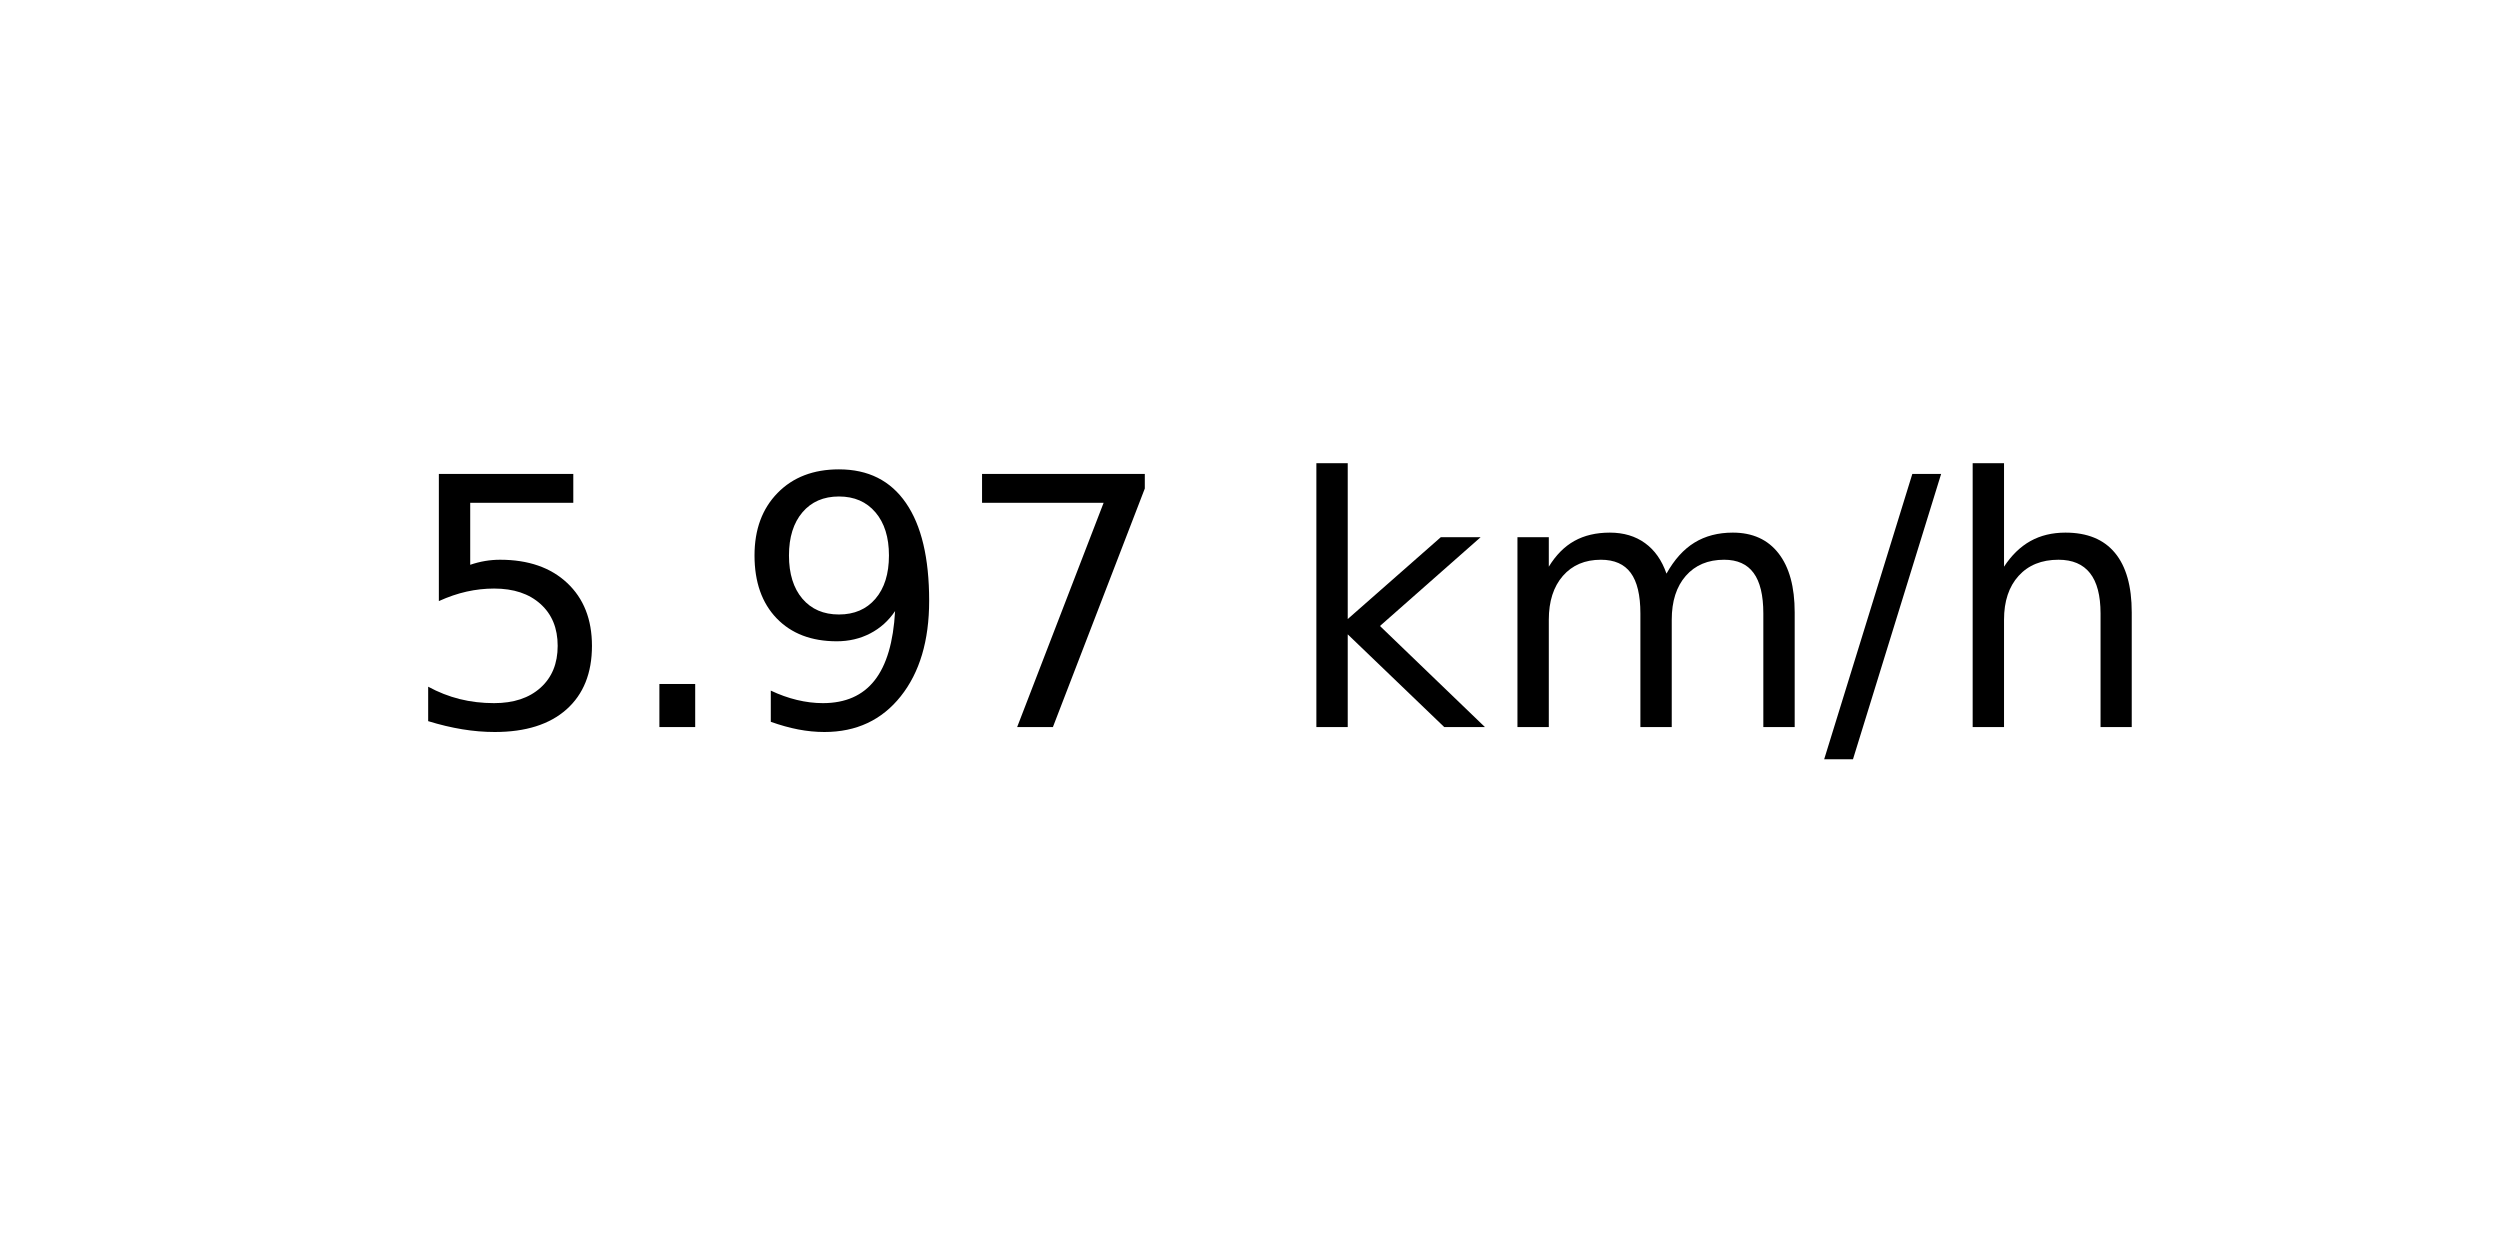
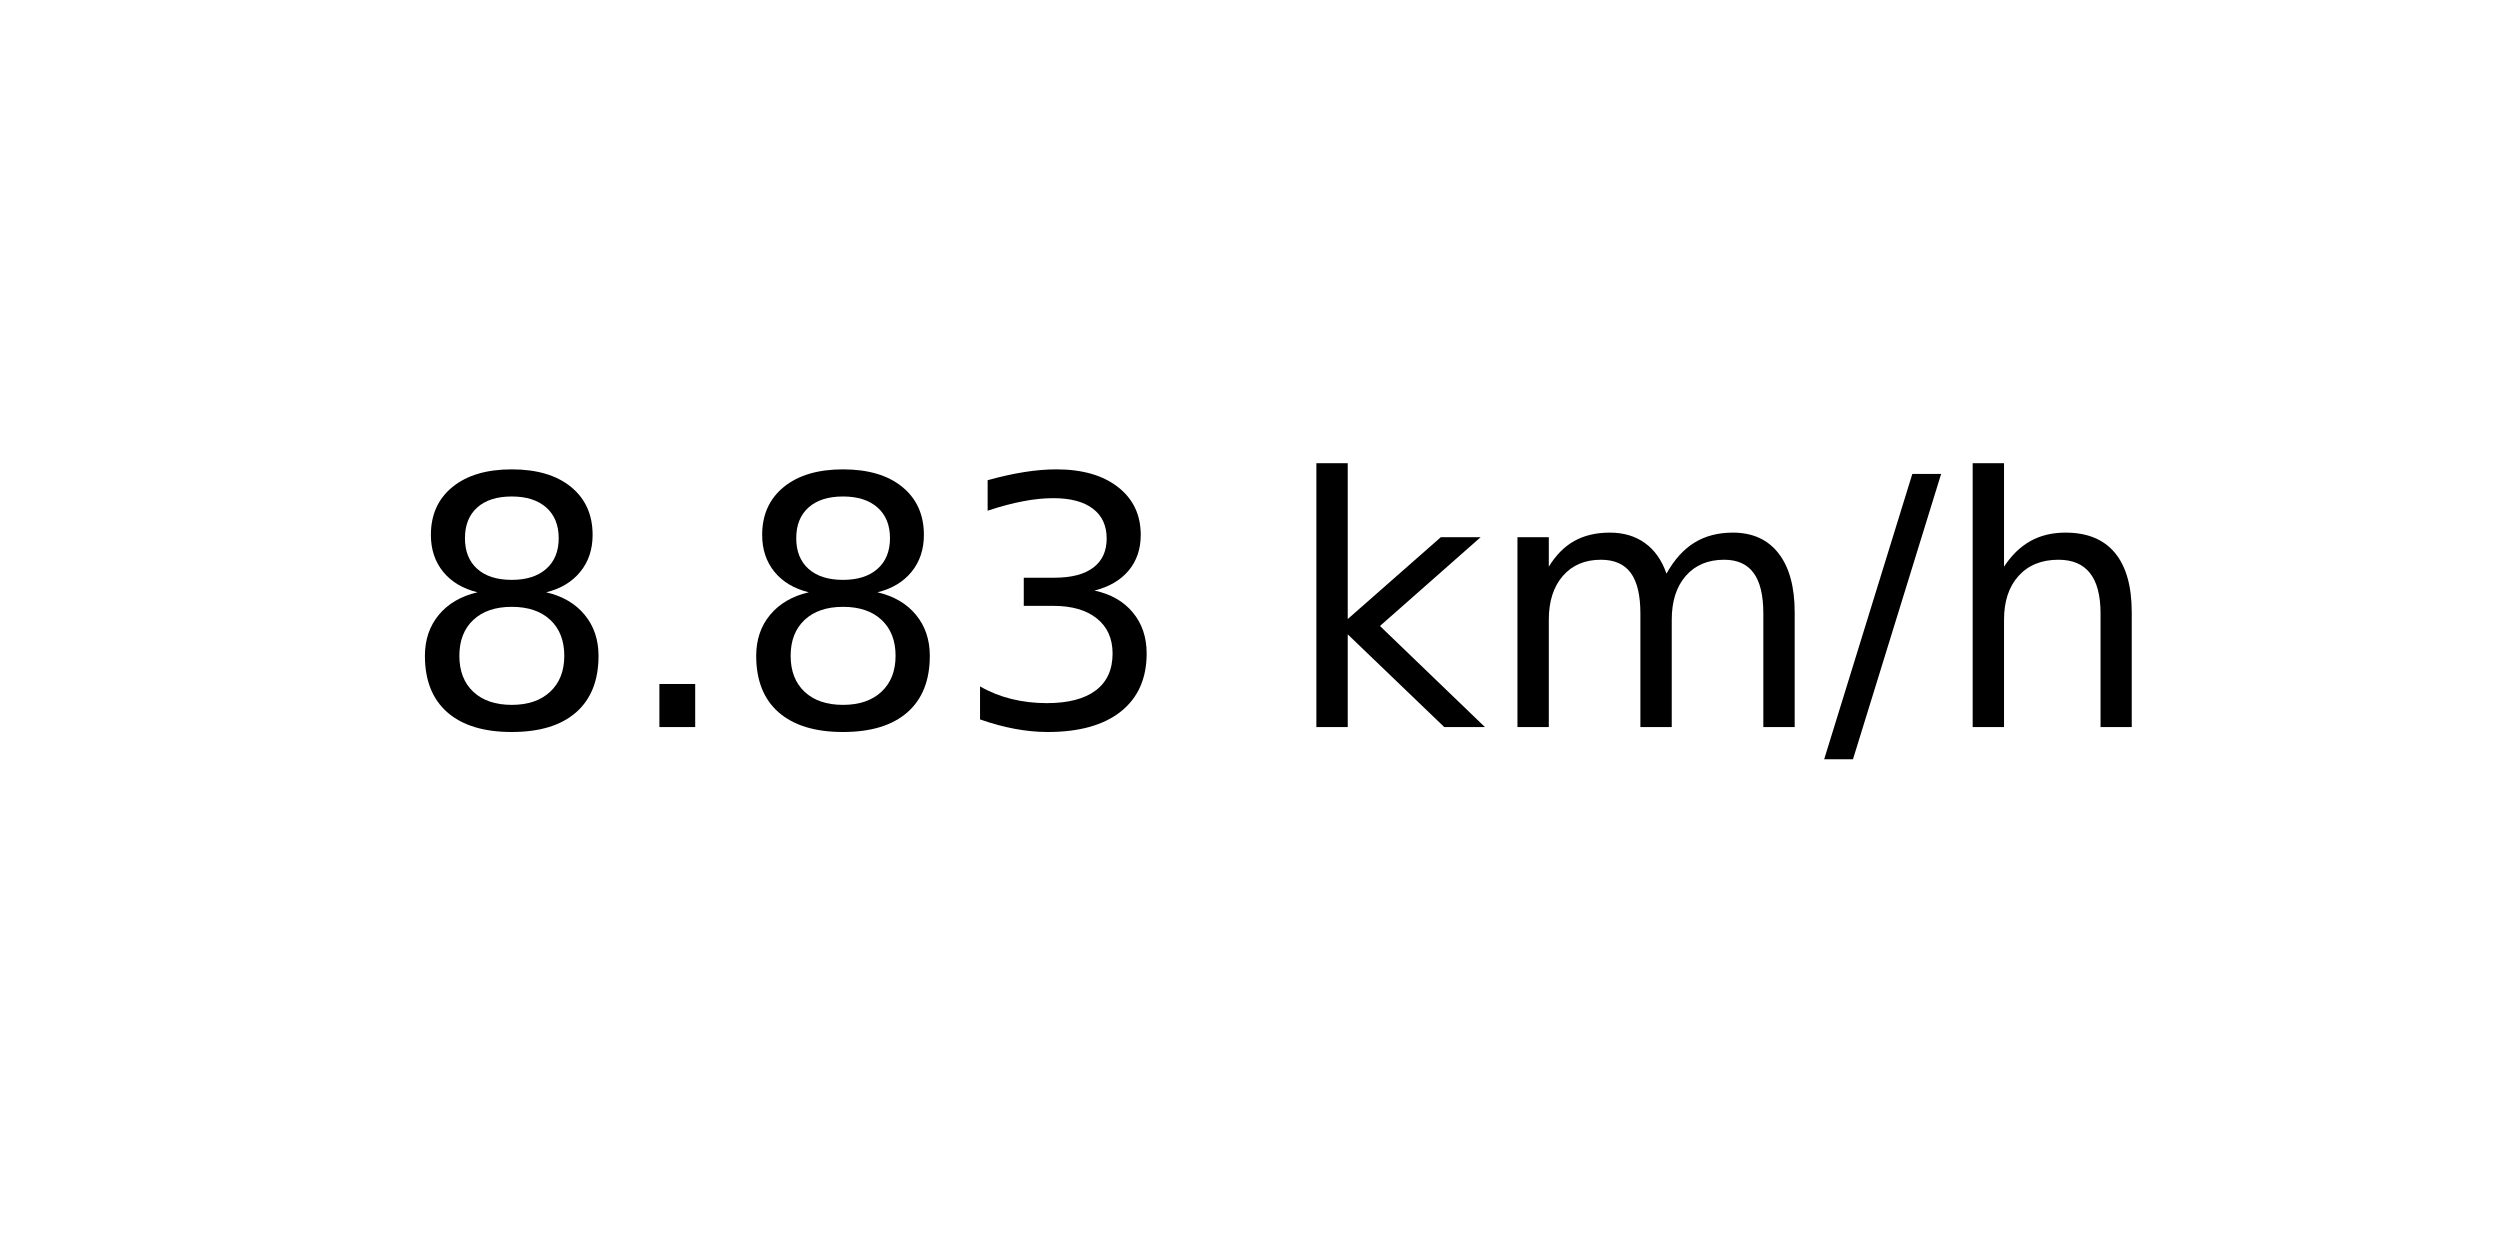
<svg xmlns="http://www.w3.org/2000/svg" xmlns:xlink="http://www.w3.org/1999/xlink" width="72pt" height="36pt" viewBox="0 0 72 36" version="1.1">
  <defs>
    <style type="text/css">*{stroke-linejoin: round; stroke-linecap: butt}</style>
  </defs>
  <g id="figure_1">
    <g id="axes_1">
      <g id="text_1">
        <g transform="translate(11.55937 20.93937) scale(0.1 -0.1)">
          <defs>
-             <path id="DejaVuSans-35" d="M 691 4666  L 3169 4666  L 3169 4134  L 1269 4134  L 1269 2991  Q 1406 3038 1543 3061  Q 1681 3084 1819 3084  Q 2600 3084 3056 2656  Q 3513 2228 3513 1497  Q 3513 744 3044 326  Q 2575 -91 1722 -91  Q 1428 -91 1123 -41  Q 819 9 494 109  L 494 744  Q 775 591 1075 516  Q 1375 441 1709 441  Q 2250 441 2565 725  Q 2881 1009 2881 1497  Q 2881 1984 2565 2268  Q 2250 2553 1709 2553  Q 1456 2553 1204 2497  Q 953 2441 691 2322  L 691 4666  z " transform="scale(0.015625)" />
+             <path id="DejaVuSans-38" d="M 2034 2216  Q 1584 2216 1326 1975  Q 1069 1734 1069 1313  Q 1069 891 1326 650  Q 1584 409 2034 409  Q 2484 409 2743 651  Q 3003 894 3003 1313  Q 3003 1734 2745 1975  Q 2488 2216 2034 2216  z M 1403 2484  Q 997 2584 770 2862  Q 544 3141 544 3541  Q 544 4100 942 4425  Q 1341 4750 2034 4750  Q 2731 4750 3128 4425  Q 3525 4100 3525 3541  Q 3525 3141 3298 2862  Q 3072 2584 2669 2484  Q 3125 2378 3379 2068  Q 3634 1759 3634 1313  Q 3634 634 3220 271  Q 2806 -91 2034 -91  Q 1263 -91 848 271  Q 434 634 434 1313  Q 434 1759 690 2068  Q 947 2378 1403 2484  z M 1172 3481  Q 1172 3119 1398 2916  Q 1625 2713 2034 2713  Q 2441 2713 2670 2916  Q 2900 3119 2900 3481  Q 2900 3844 2670 4047  Q 2441 4250 2034 4250  Q 1625 4250 1398 4047  Q 1172 3844 1172 3481  z " transform="scale(0.015625)" />
            <path id="DejaVuSans-2e" d="M 684 794  L 1344 794  L 1344 0  L 684 0  L 684 794  z " transform="scale(0.015625)" />
-             <path id="DejaVuSans-39" d="M 703 97  L 703 672  Q 941 559 1184 500  Q 1428 441 1663 441  Q 2288 441 2617 861  Q 2947 1281 2994 2138  Q 2813 1869 2534 1725  Q 2256 1581 1919 1581  Q 1219 1581 811 2004  Q 403 2428 403 3163  Q 403 3881 828 4315  Q 1253 4750 1959 4750  Q 2769 4750 3195 4129  Q 3622 3509 3622 2328  Q 3622 1225 3098 567  Q 2575 -91 1691 -91  Q 1453 -91 1209 -44  Q 966 3 703 97  z M 1959 2075  Q 2384 2075 2632 2365  Q 2881 2656 2881 3163  Q 2881 3666 2632 3958  Q 2384 4250 1959 4250  Q 1534 4250 1286 3958  Q 1038 3666 1038 3163  Q 1038 2656 1286 2365  Q 1534 2075 1959 2075  z " transform="scale(0.015625)" />
-             <path id="DejaVuSans-37" d="M 525 4666  L 3525 4666  L 3525 4397  L 1831 0  L 1172 0  L 2766 4134  L 525 4134  L 525 4666  z " transform="scale(0.015625)" />
+             <path id="DejaVuSans-33" d="M 2597 2516  Q 3050 2419 3304 2112  Q 3559 1806 3559 1356  Q 3559 666 3084 287  Q 2609 -91 1734 -91  Q 1441 -91 1130 -33  Q 819 25 488 141  L 488 750  Q 750 597 1062 519  Q 1375 441 1716 441  Q 2309 441 2620 675  Q 2931 909 2931 1356  Q 2931 1769 2642 2001  Q 2353 2234 1838 2234  L 1294 2234  L 1294 2753  L 1863 2753  Q 2328 2753 2575 2939  Q 2822 3125 2822 3475  Q 2822 3834 2567 4026  Q 2313 4219 1838 4219  Q 1578 4219 1281 4162  Q 984 4106 628 3988  L 628 4550  Q 988 4650 1302 4700  Q 1616 4750 1894 4750  Q 2613 4750 3031 4423  Q 3450 4097 3450 3541  Q 3450 3153 3228 2886  Q 3006 2619 2597 2516  z " transform="scale(0.015625)" />
            <path id="DejaVuSans-20" transform="scale(0.015625)" />
            <path id="DejaVuSans-6b" d="M 581 4863  L 1159 4863  L 1159 1991  L 2875 3500  L 3609 3500  L 1753 1863  L 3688 0  L 2938 0  L 1159 1709  L 1159 0  L 581 0  L 581 4863  z " transform="scale(0.015625)" />
            <path id="DejaVuSans-6d" d="M 3328 2828  Q 3544 3216 3844 3400  Q 4144 3584 4550 3584  Q 5097 3584 5394 3201  Q 5691 2819 5691 2113  L 5691 0  L 5113 0  L 5113 2094  Q 5113 2597 4934 2840  Q 4756 3084 4391 3084  Q 3944 3084 3684 2787  Q 3425 2491 3425 1978  L 3425 0  L 2847 0  L 2847 2094  Q 2847 2600 2669 2842  Q 2491 3084 2119 3084  Q 1678 3084 1418 2786  Q 1159 2488 1159 1978  L 1159 0  L 581 0  L 581 3500  L 1159 3500  L 1159 2956  Q 1356 3278 1631 3431  Q 1906 3584 2284 3584  Q 2666 3584 2933 3390  Q 3200 3197 3328 2828  z " transform="scale(0.015625)" />
            <path id="DejaVuSans-2f" d="M 1625 4666  L 2156 4666  L 531 -594  L 0 -594  L 1625 4666  z " transform="scale(0.015625)" />
            <path id="DejaVuSans-68" d="M 3513 2113  L 3513 0  L 2938 0  L 2938 2094  Q 2938 2591 2744 2837  Q 2550 3084 2163 3084  Q 1697 3084 1428 2787  Q 1159 2491 1159 1978  L 1159 0  L 581 0  L 581 4863  L 1159 4863  L 1159 2956  Q 1366 3272 1645 3428  Q 1925 3584 2291 3584  Q 2894 3584 3203 3211  Q 3513 2838 3513 2113  z " transform="scale(0.015625)" />
          </defs>
-           <use xlink:href="#DejaVuSans-35" />
+           <use xlink:href="#DejaVuSans-38" />
          <use xlink:href="#DejaVuSans-2e" x="63.623" />
-           <use xlink:href="#DejaVuSans-39" x="95.41" />
-           <use xlink:href="#DejaVuSans-37" x="159.033" />
+           <use xlink:href="#DejaVuSans-38" x="95.41" />
+           <use xlink:href="#DejaVuSans-33" x="159.033" />
          <use xlink:href="#DejaVuSans-20" x="222.656" />
          <use xlink:href="#DejaVuSans-6b" x="254.443" />
          <use xlink:href="#DejaVuSans-6d" x="312.354" />
          <use xlink:href="#DejaVuSans-2f" x="409.766" />
          <use xlink:href="#DejaVuSans-68" x="443.457" />
        </g>
      </g>
    </g>
  </g>
</svg>
